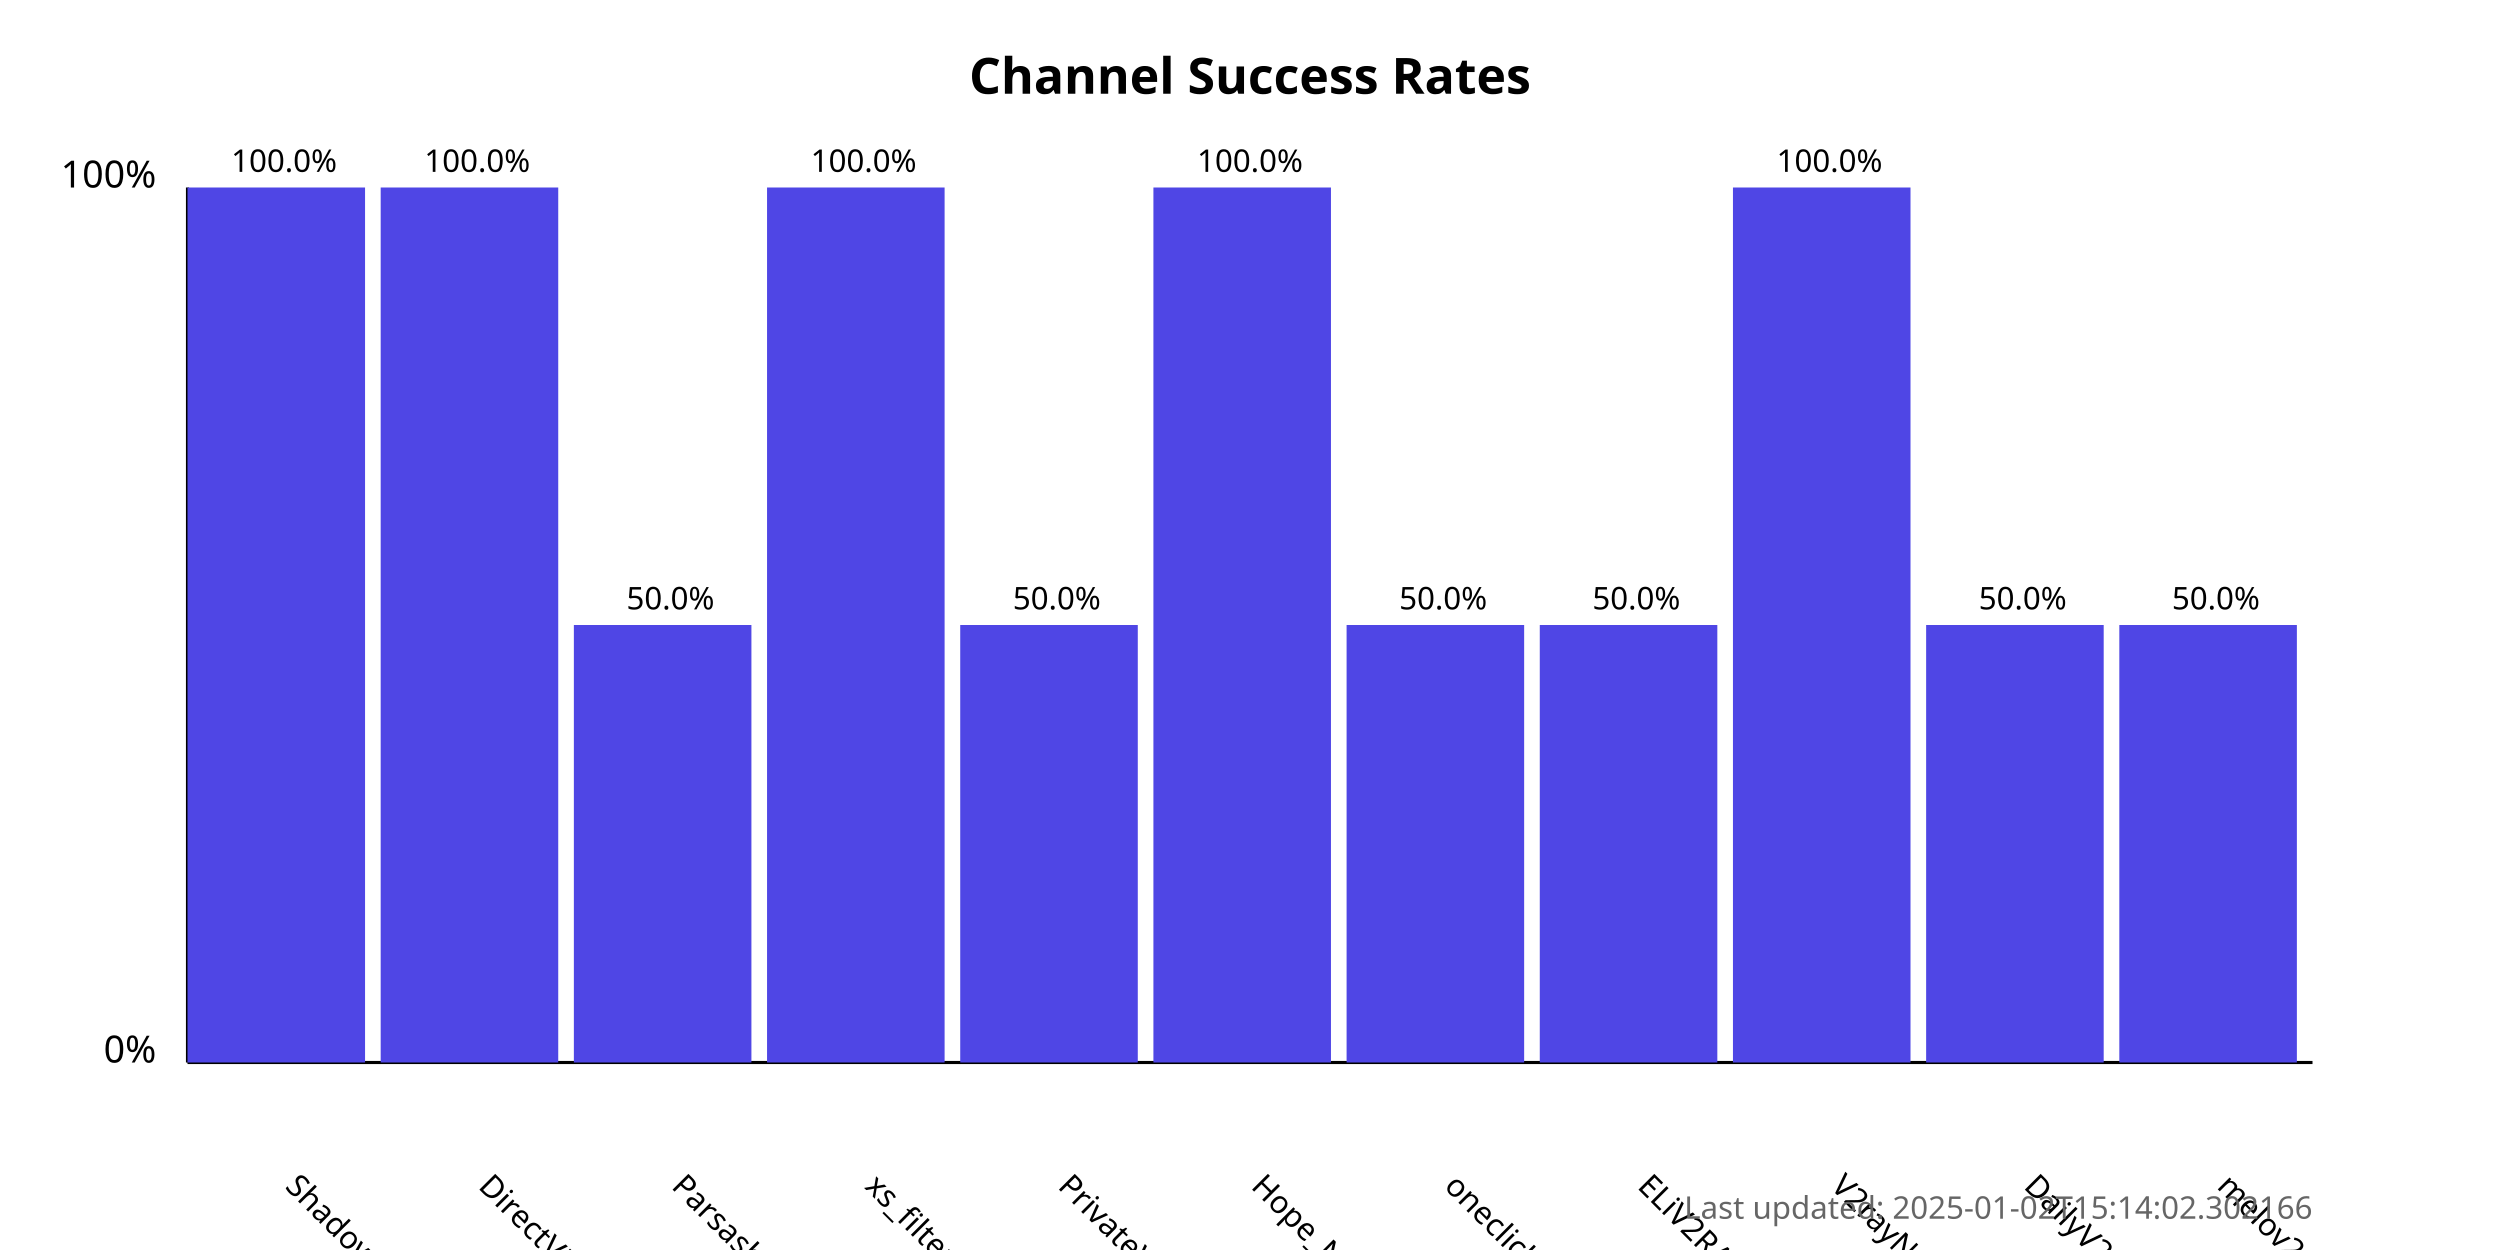
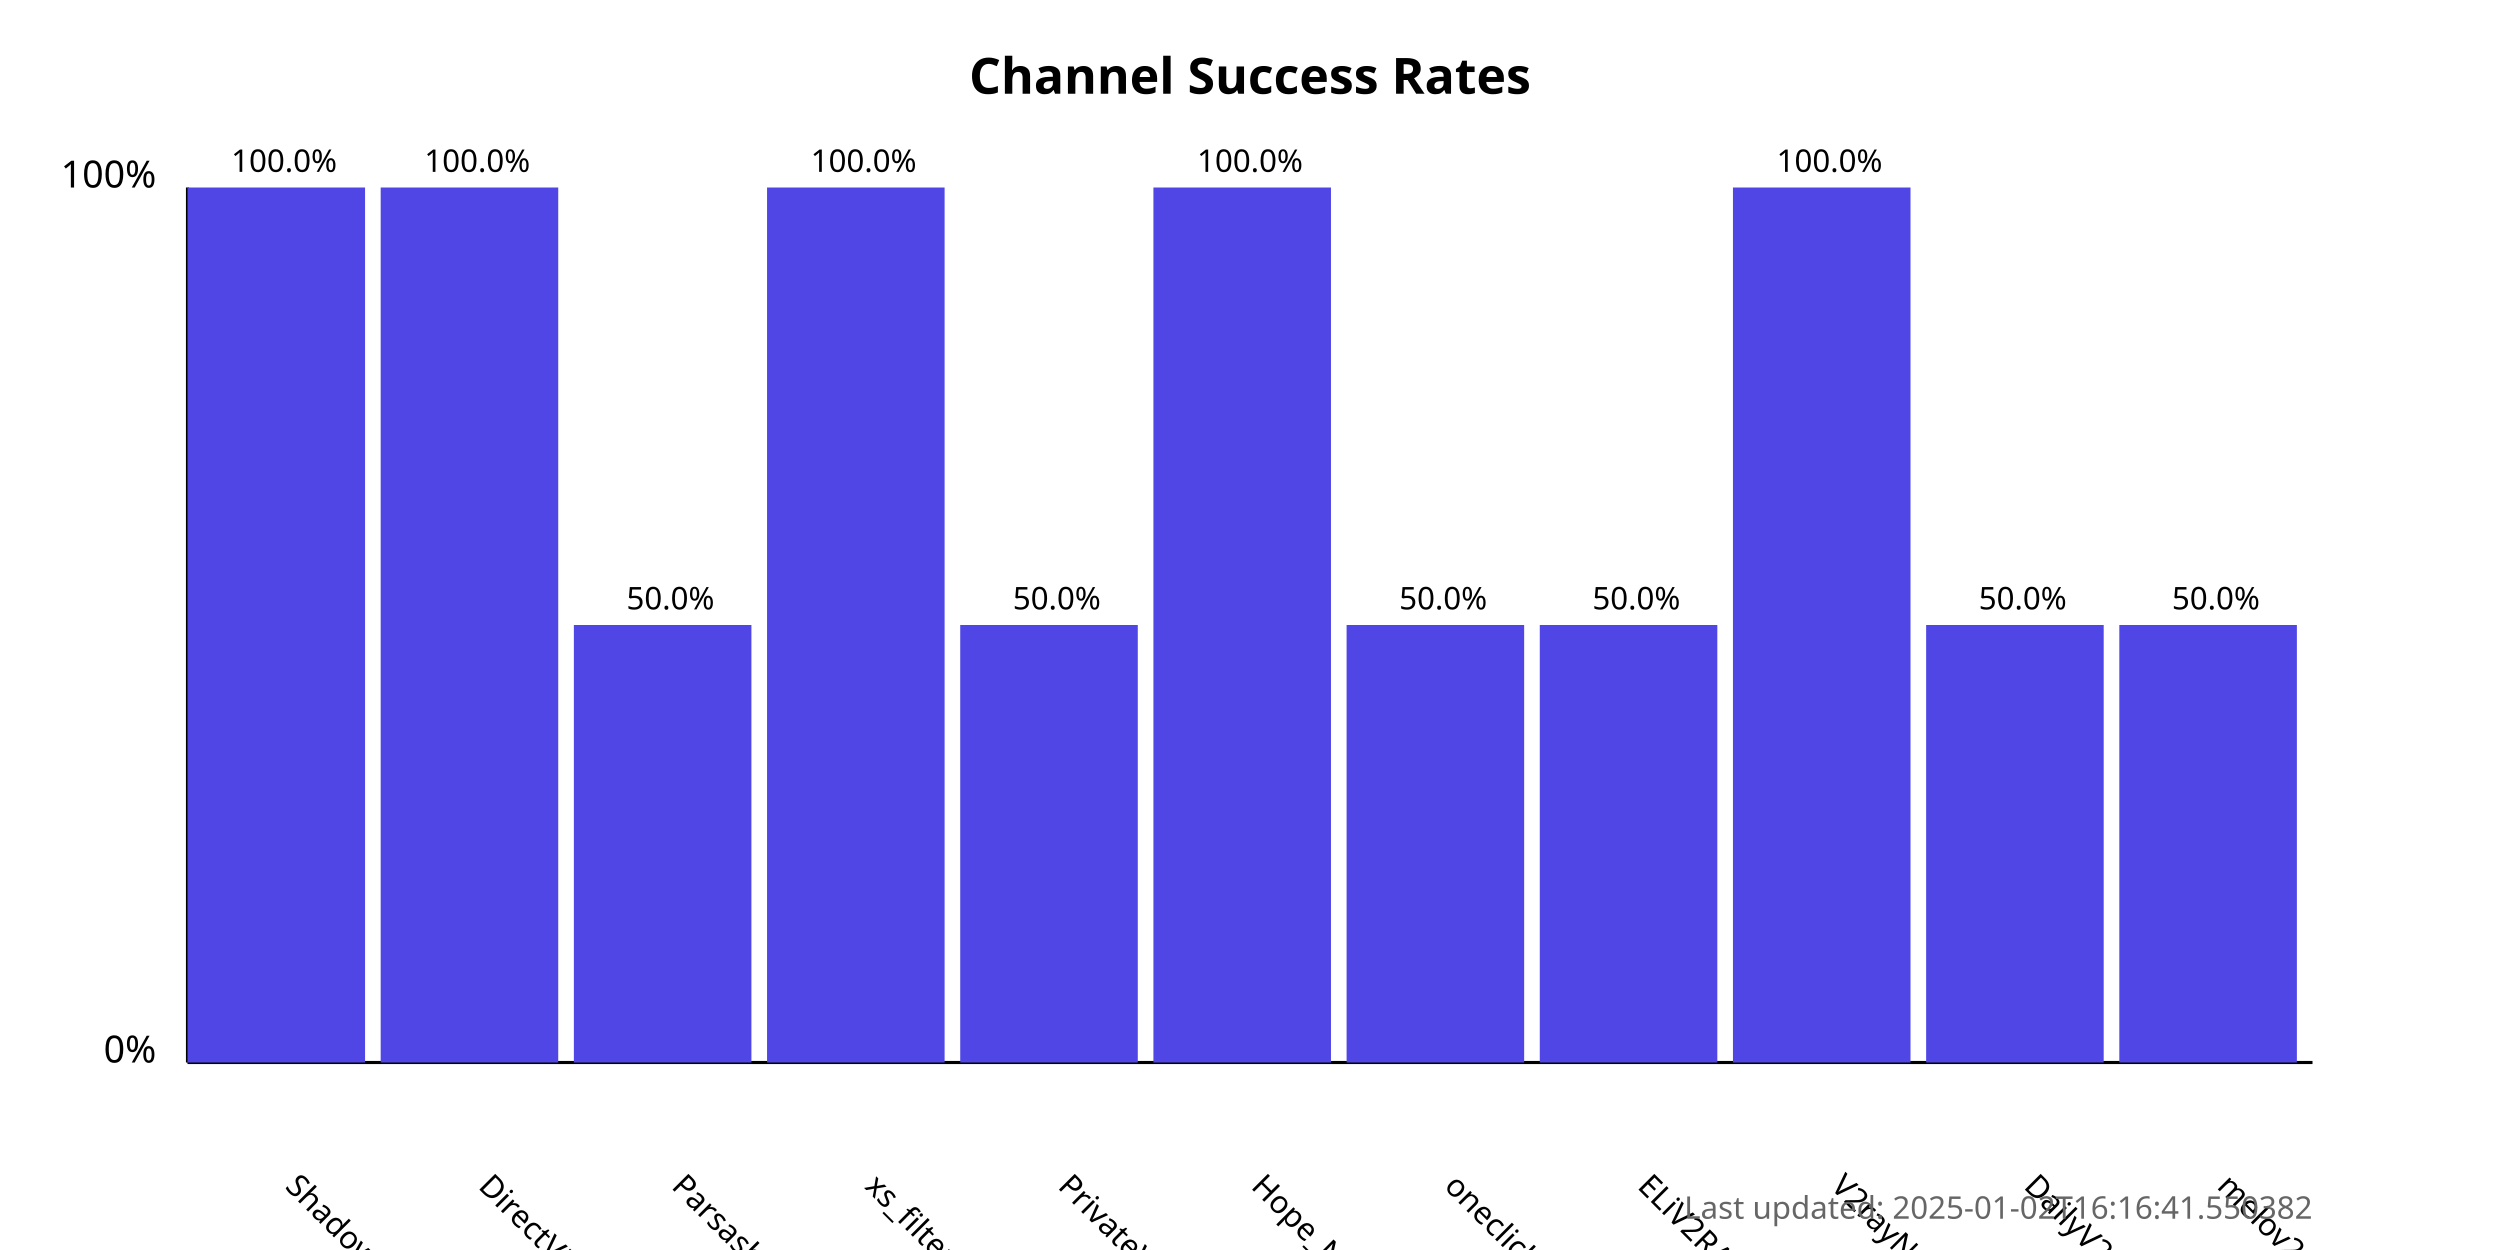
<svg xmlns="http://www.w3.org/2000/svg" width="800" height="400">
  <style>
            .chart-title { font: bold 16px sans-serif; }
            .axis-label { font: 12px sans-serif; }
            .tick-label { font: 10px sans-serif; }
            .bar { fill: #4f46e5; }
            .bar:hover { fill: #6366f1; }
            .timestamp { font: 10px sans-serif; fill: #666; }
        </style>
  <text x="400.0" y="30" text-anchor="middle" class="chart-title">
            Channel Success Rates
        </text>
  <line x1="60" y1="340" x2="60" y2="60" stroke="black" stroke-width="1" />
  <line x1="60" y1="340" x2="740" y2="340" stroke="black" stroke-width="1" />
  <text x="50" y="340" text-anchor="end" class="axis-label">0%</text>
  <text x="50" y="60" text-anchor="end" class="axis-label">100%</text>
  <g>
    <rect x="60" y="60.0" width="56.818" height="280.0" class="bar" />
    <text x="90.909" y="380" transform="rotate(45, 90.90909, 380)" text-anchor="start" class="tick-label">
                ShadowProxy66
            </text>
    <text x="90.909" y="55.0" text-anchor="middle" class="tick-label">
                100.0%
            </text>
  </g>
  <g>
    <rect x="121.818" y="60.0" width="56.818" height="280.0" class="bar" />
    <text x="152.727" y="380" transform="rotate(45, 152.7273, 380)" text-anchor="start" class="tick-label">
                DirectVPN
            </text>
    <text x="152.727" y="55.0" text-anchor="middle" class="tick-label">
                100.0%
            </text>
  </g>
  <g>
    <rect x="183.636" y="200.0" width="56.818" height="140.0" class="bar" />
    <text x="214.545" y="380" transform="rotate(45, 214.5455, 380)" text-anchor="start" class="tick-label">
                Parsashonam
            </text>
    <text x="214.545" y="195.0" text-anchor="middle" class="tick-label">
                50.0%
            </text>
  </g>
  <g>
    <rect x="245.455" y="60.0" width="56.818" height="280.0" class="bar" />
    <text x="276.364" y="380" transform="rotate(45, 276.3636, 380)" text-anchor="start" class="tick-label">
                xs_filternet
            </text>
    <text x="276.364" y="55.0" text-anchor="middle" class="tick-label">
                100.0%
            </text>
  </g>
  <g>
    <rect x="307.273" y="200.0" width="56.818" height="140.0" class="bar" />
    <text x="338.182" y="380" transform="rotate(45, 338.1818, 380)" text-anchor="start" class="tick-label">
                PrivateVPNs
            </text>
    <text x="338.182" y="195.0" text-anchor="middle" class="tick-label">
                50.0%
            </text>
  </g>
  <g>
    <rect x="369.091" y="60.0" width="56.818" height="280.0" class="bar" />
    <text x="400.0" y="380" transform="rotate(45, 400.0, 380)" text-anchor="start" class="tick-label">
                Hope_Net
            </text>
    <text x="400.0" y="55.0" text-anchor="middle" class="tick-label">
                100.0%
            </text>
  </g>
  <g>
    <rect x="430.909" y="200.0" width="56.818" height="140.0" class="bar" />
    <text x="461.818" y="380" transform="rotate(45, 461.8182, 380)" text-anchor="start" class="tick-label">
                oneclickvpnkeys
            </text>
    <text x="461.818" y="195.0" text-anchor="middle" class="tick-label">
                50.0%
            </text>
  </g>
  <g>
    <rect x="492.727" y="200.0" width="56.818" height="140.0" class="bar" />
    <text x="523.636" y="380" transform="rotate(45, 523.6364, 380)" text-anchor="start" class="tick-label">
                ELiV2RAY
            </text>
    <text x="523.636" y="195.0" text-anchor="middle" class="tick-label">
                50.0%
            </text>
  </g>
  <g>
    <rect x="554.545" y="60.0" width="56.818" height="280.0" class="bar" />
    <text x="585.455" y="380" transform="rotate(45, 585.4545, 380)" text-anchor="start" class="tick-label">
                V2rayNGX
            </text>
    <text x="585.455" y="55.0" text-anchor="middle" class="tick-label">
                100.0%
            </text>
  </g>
  <g>
    <rect x="616.364" y="200.0" width="56.818" height="140.0" class="bar" />
    <text x="647.273" y="380" transform="rotate(45, 647.2727, 380)" text-anchor="start" class="tick-label">
                DailyV2RY
            </text>
    <text x="647.273" y="195.0" text-anchor="middle" class="tick-label">
                50.0%
            </text>
  </g>
  <g>
    <rect x="678.182" y="200.0" width="56.818" height="140.0" class="bar" />
    <text x="709.091" y="380" transform="rotate(45, 709.0909, 380)" text-anchor="start" class="tick-label">
                melov2ray
            </text>
    <text x="709.091" y="195.0" text-anchor="middle" class="tick-label">
                50.0%
            </text>
  </g>
  <text x="740" y="390" text-anchor="end" class="timestamp">
-             Last updated: 2025-01-02T15:14:02.302166
+             Last updated: 2025-01-02T16:16:41.550382
        </text>
</svg>
